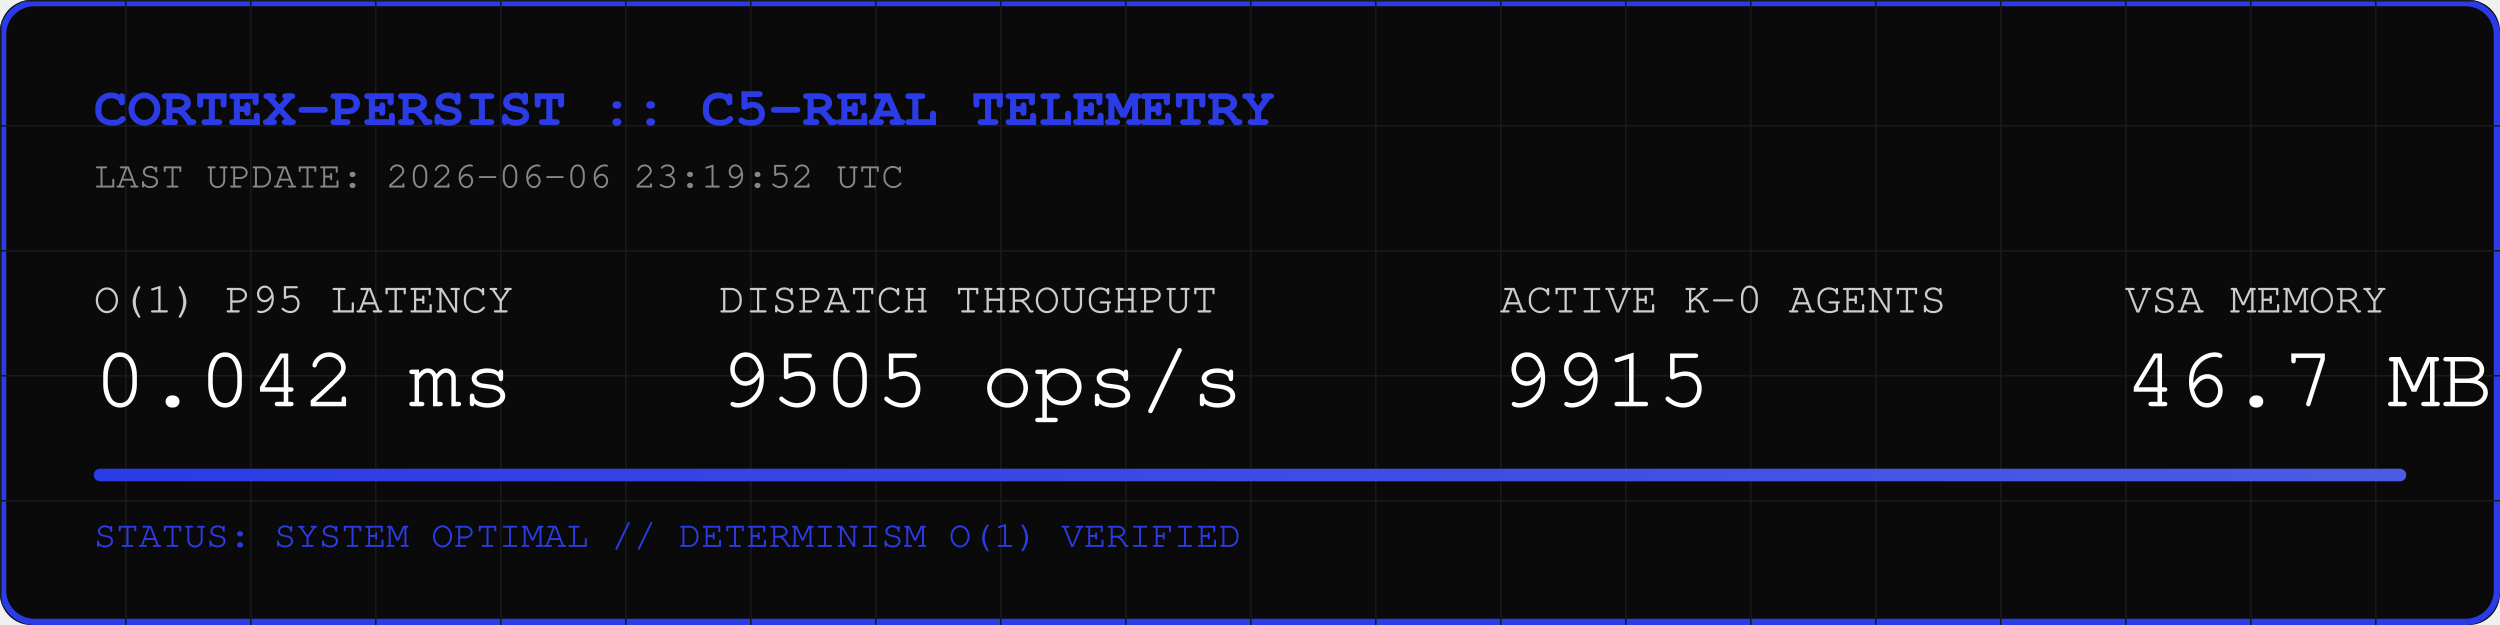
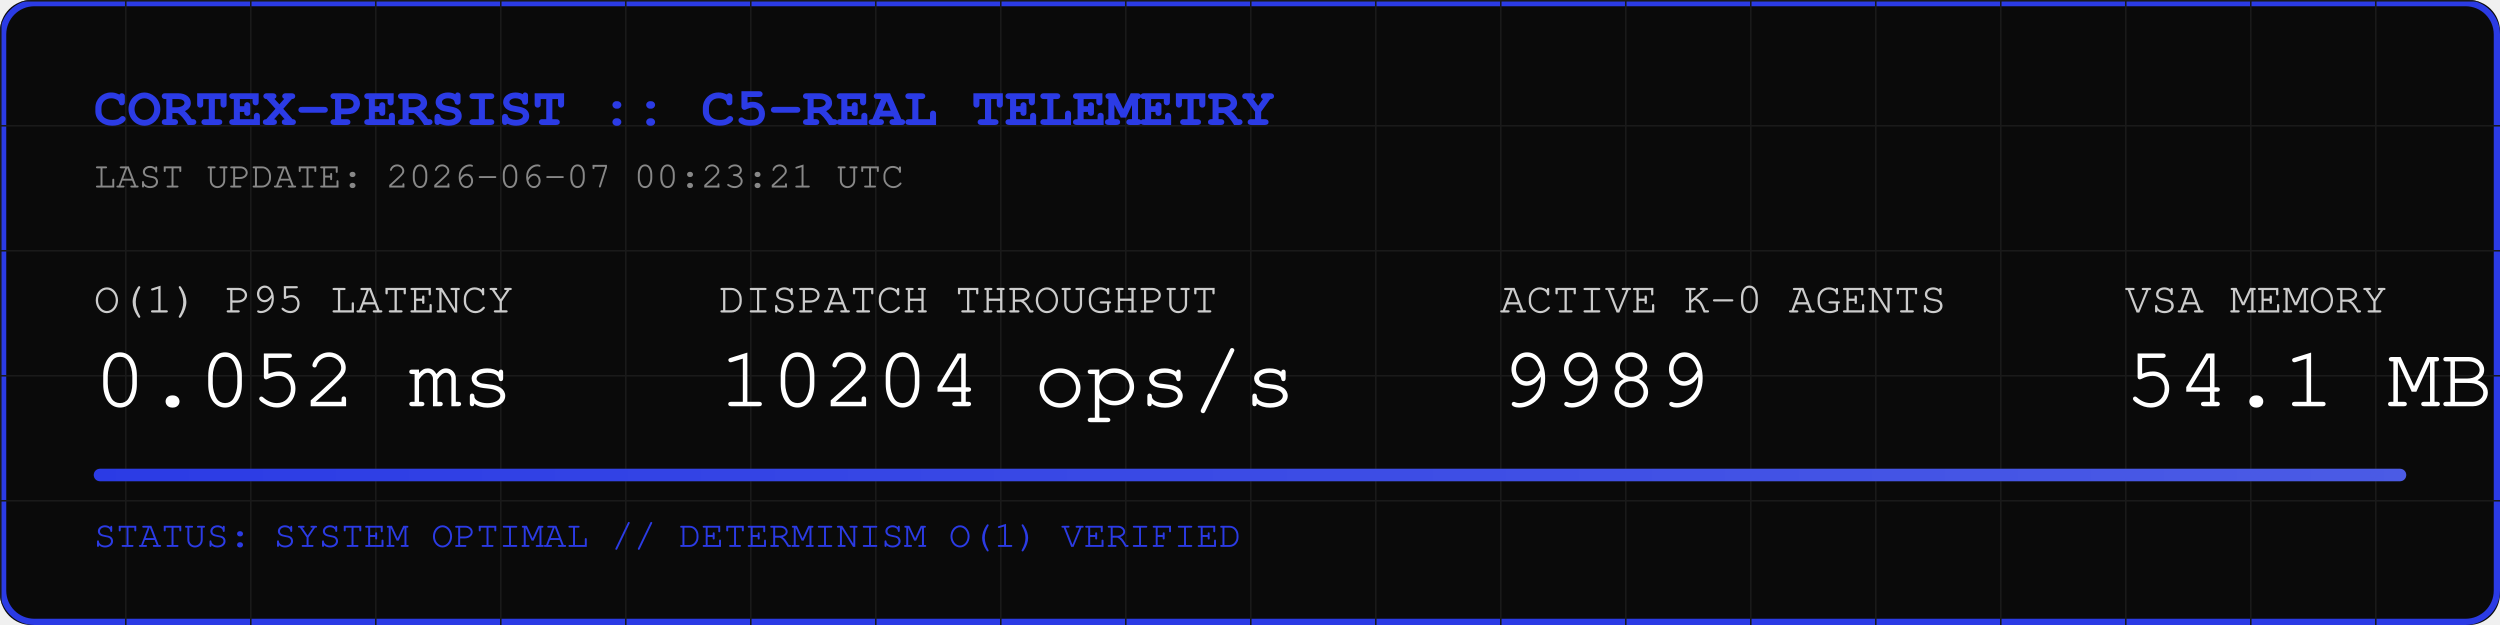
<svg xmlns="http://www.w3.org/2000/svg" width="800" height="200" viewBox="0 0 800 200">
  <rect width="800" height="200" fill="#0A0A0A" rx="10" />
  <rect width="798" height="198" x="1" y="1" fill="none" stroke="#2B3BE5" stroke-width="2" rx="10" />
  <defs>
    <pattern id="grid" width="40" height="40" patternUnits="userSpaceOnUse">
      <path d="M 40 0 L 0 0 0 40" fill="none" stroke="#1A1A1A" stroke-width="1" />
    </pattern>
    <linearGradient id="neon" x1="0%" y1="0%" x2="100%" y2="0%">
      <stop offset="0%" stop-color="#2B3BE5" />
      <stop offset="100%" stop-color="#4B5BE5" />
    </linearGradient>
  </defs>
  <rect width="800" height="200" fill="url(#grid)" rx="10" />
  <text x="30" y="40" font-family="Courier, monospace" font-size="18" fill="#2B3BE5" font-weight="bold">CORTEX-PERSIST :: C5-REAL TELEMETRY</text>
-   <text x="30" y="60" font-family="Courier, monospace" font-size="12" fill="#888888">LAST UPDATE: 2026-06-06 23:19:52 UTC</text>
+   <text x="30" y="60" font-family="Courier, monospace" font-size="12" fill="#888888">LAST UPDATE: 2026-06-07 00:23:21 UTC</text>
  <g transform="translate(30, 100)">
    <text x="0" y="0" font-family="Courier, monospace" font-size="14" fill="#CCCCCC">O(1) P95 LATENCY</text>
-     <text x="0" y="30" font-family="Courier, monospace" font-size="28" fill="#FFFFFF">0.042 ms</text>
+     <text x="0" y="30" font-family="Courier, monospace" font-size="28" fill="#FFFFFF">0.052 ms</text>
    <text x="200" y="0" font-family="Courier, monospace" font-size="14" fill="#CCCCCC">DISPATCH THROUGHPUT</text>
-     <text x="200" y="30" font-family="Courier, monospace" font-size="28" fill="#FFFFFF">9505 ops/s</text>
+     <text x="200" y="30" font-family="Courier, monospace" font-size="28" fill="#FFFFFF">10204 ops/s</text>
    <text x="450" y="0" font-family="Courier, monospace" font-size="14" fill="#CCCCCC">ACTIVE K-0 AGENTS</text>
-     <text x="450" y="30" font-family="Courier, monospace" font-size="28" fill="#FFFFFF">9915</text>
+     <text x="450" y="30" font-family="Courier, monospace" font-size="28" fill="#FFFFFF">9989</text>
    <text x="650" y="0" font-family="Courier, monospace" font-size="14" fill="#CCCCCC">VSA MEMORY</text>
-     <text x="650" y="30" font-family="Courier, monospace" font-size="28" fill="#FFFFFF">46.7 MB</text>
+     <text x="650" y="30" font-family="Courier, monospace" font-size="28" fill="#FFFFFF">54.1 MB</text>
  </g>
  <rect x="30" y="150" width="740" height="4" fill="#1A1A1A" rx="2" />
  <rect x="30" y="150" width="740" height="4" fill="url(#neon)" rx="2" />
  <text x="30" y="175" font-family="Courier, monospace" font-size="12" fill="#2B3BE5">STATUS: SYSTEM OPTIMAL // DETERMINISM O(1) VERIFIED</text>
</svg>
